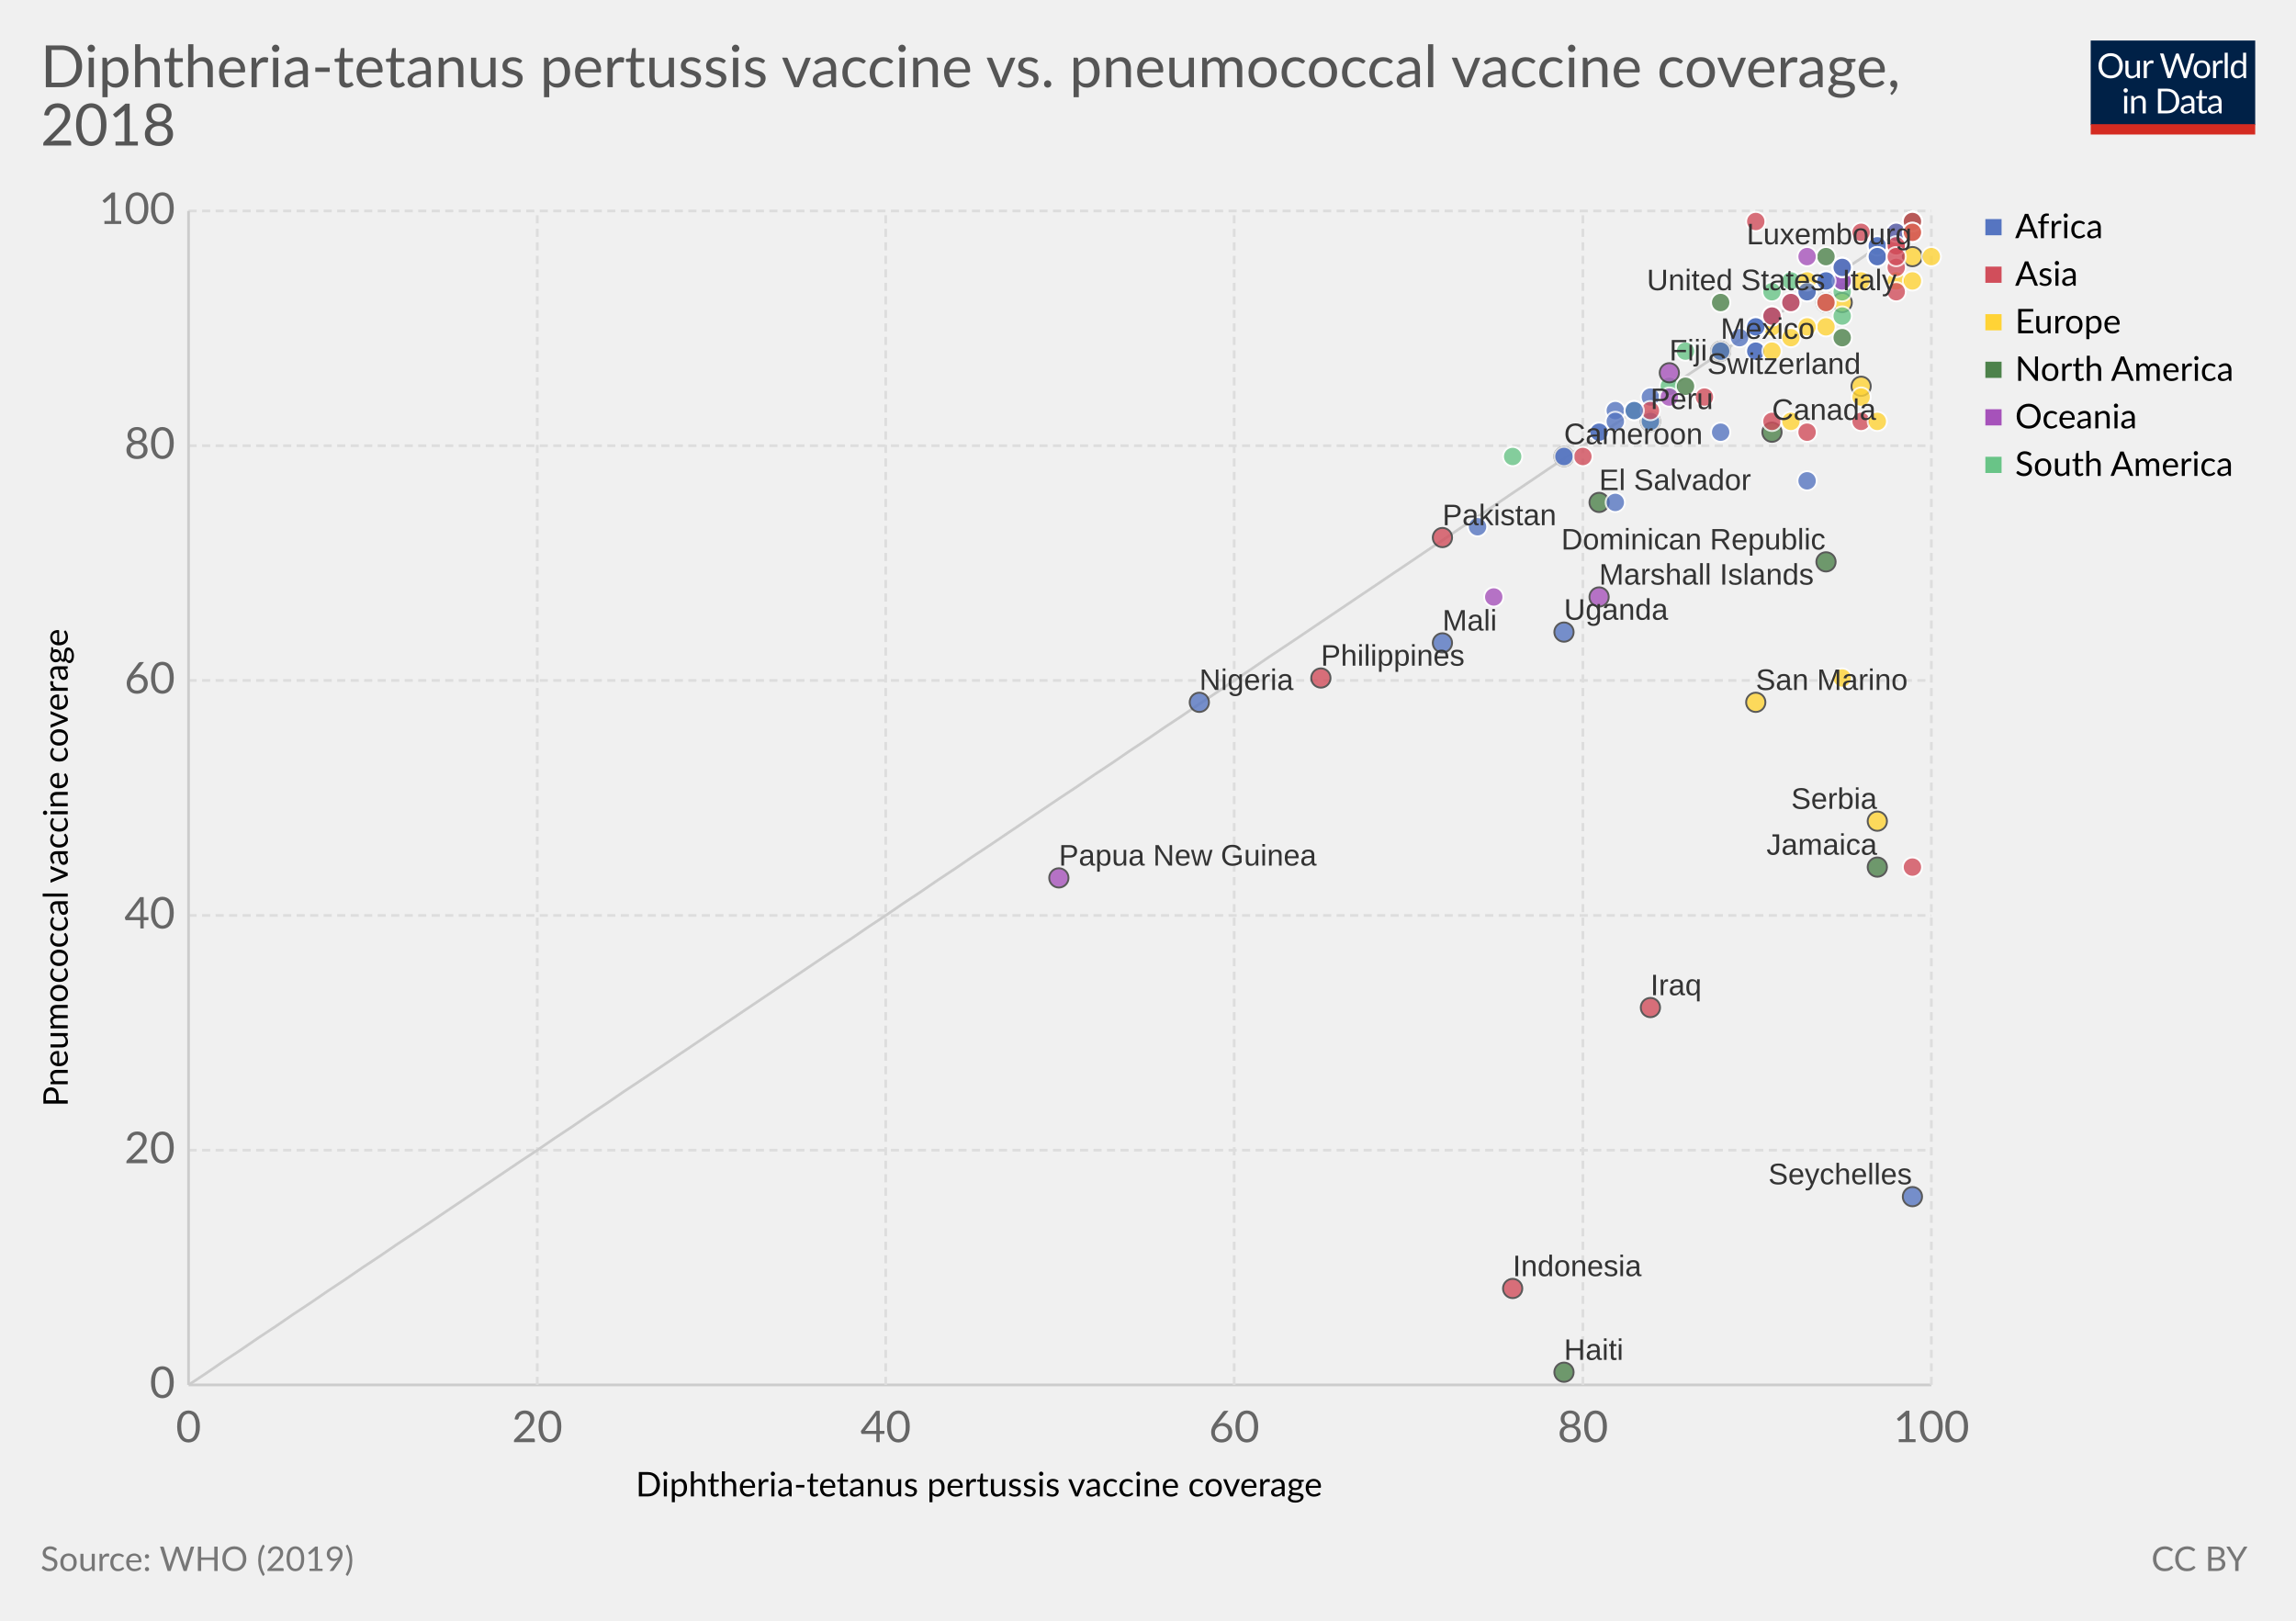
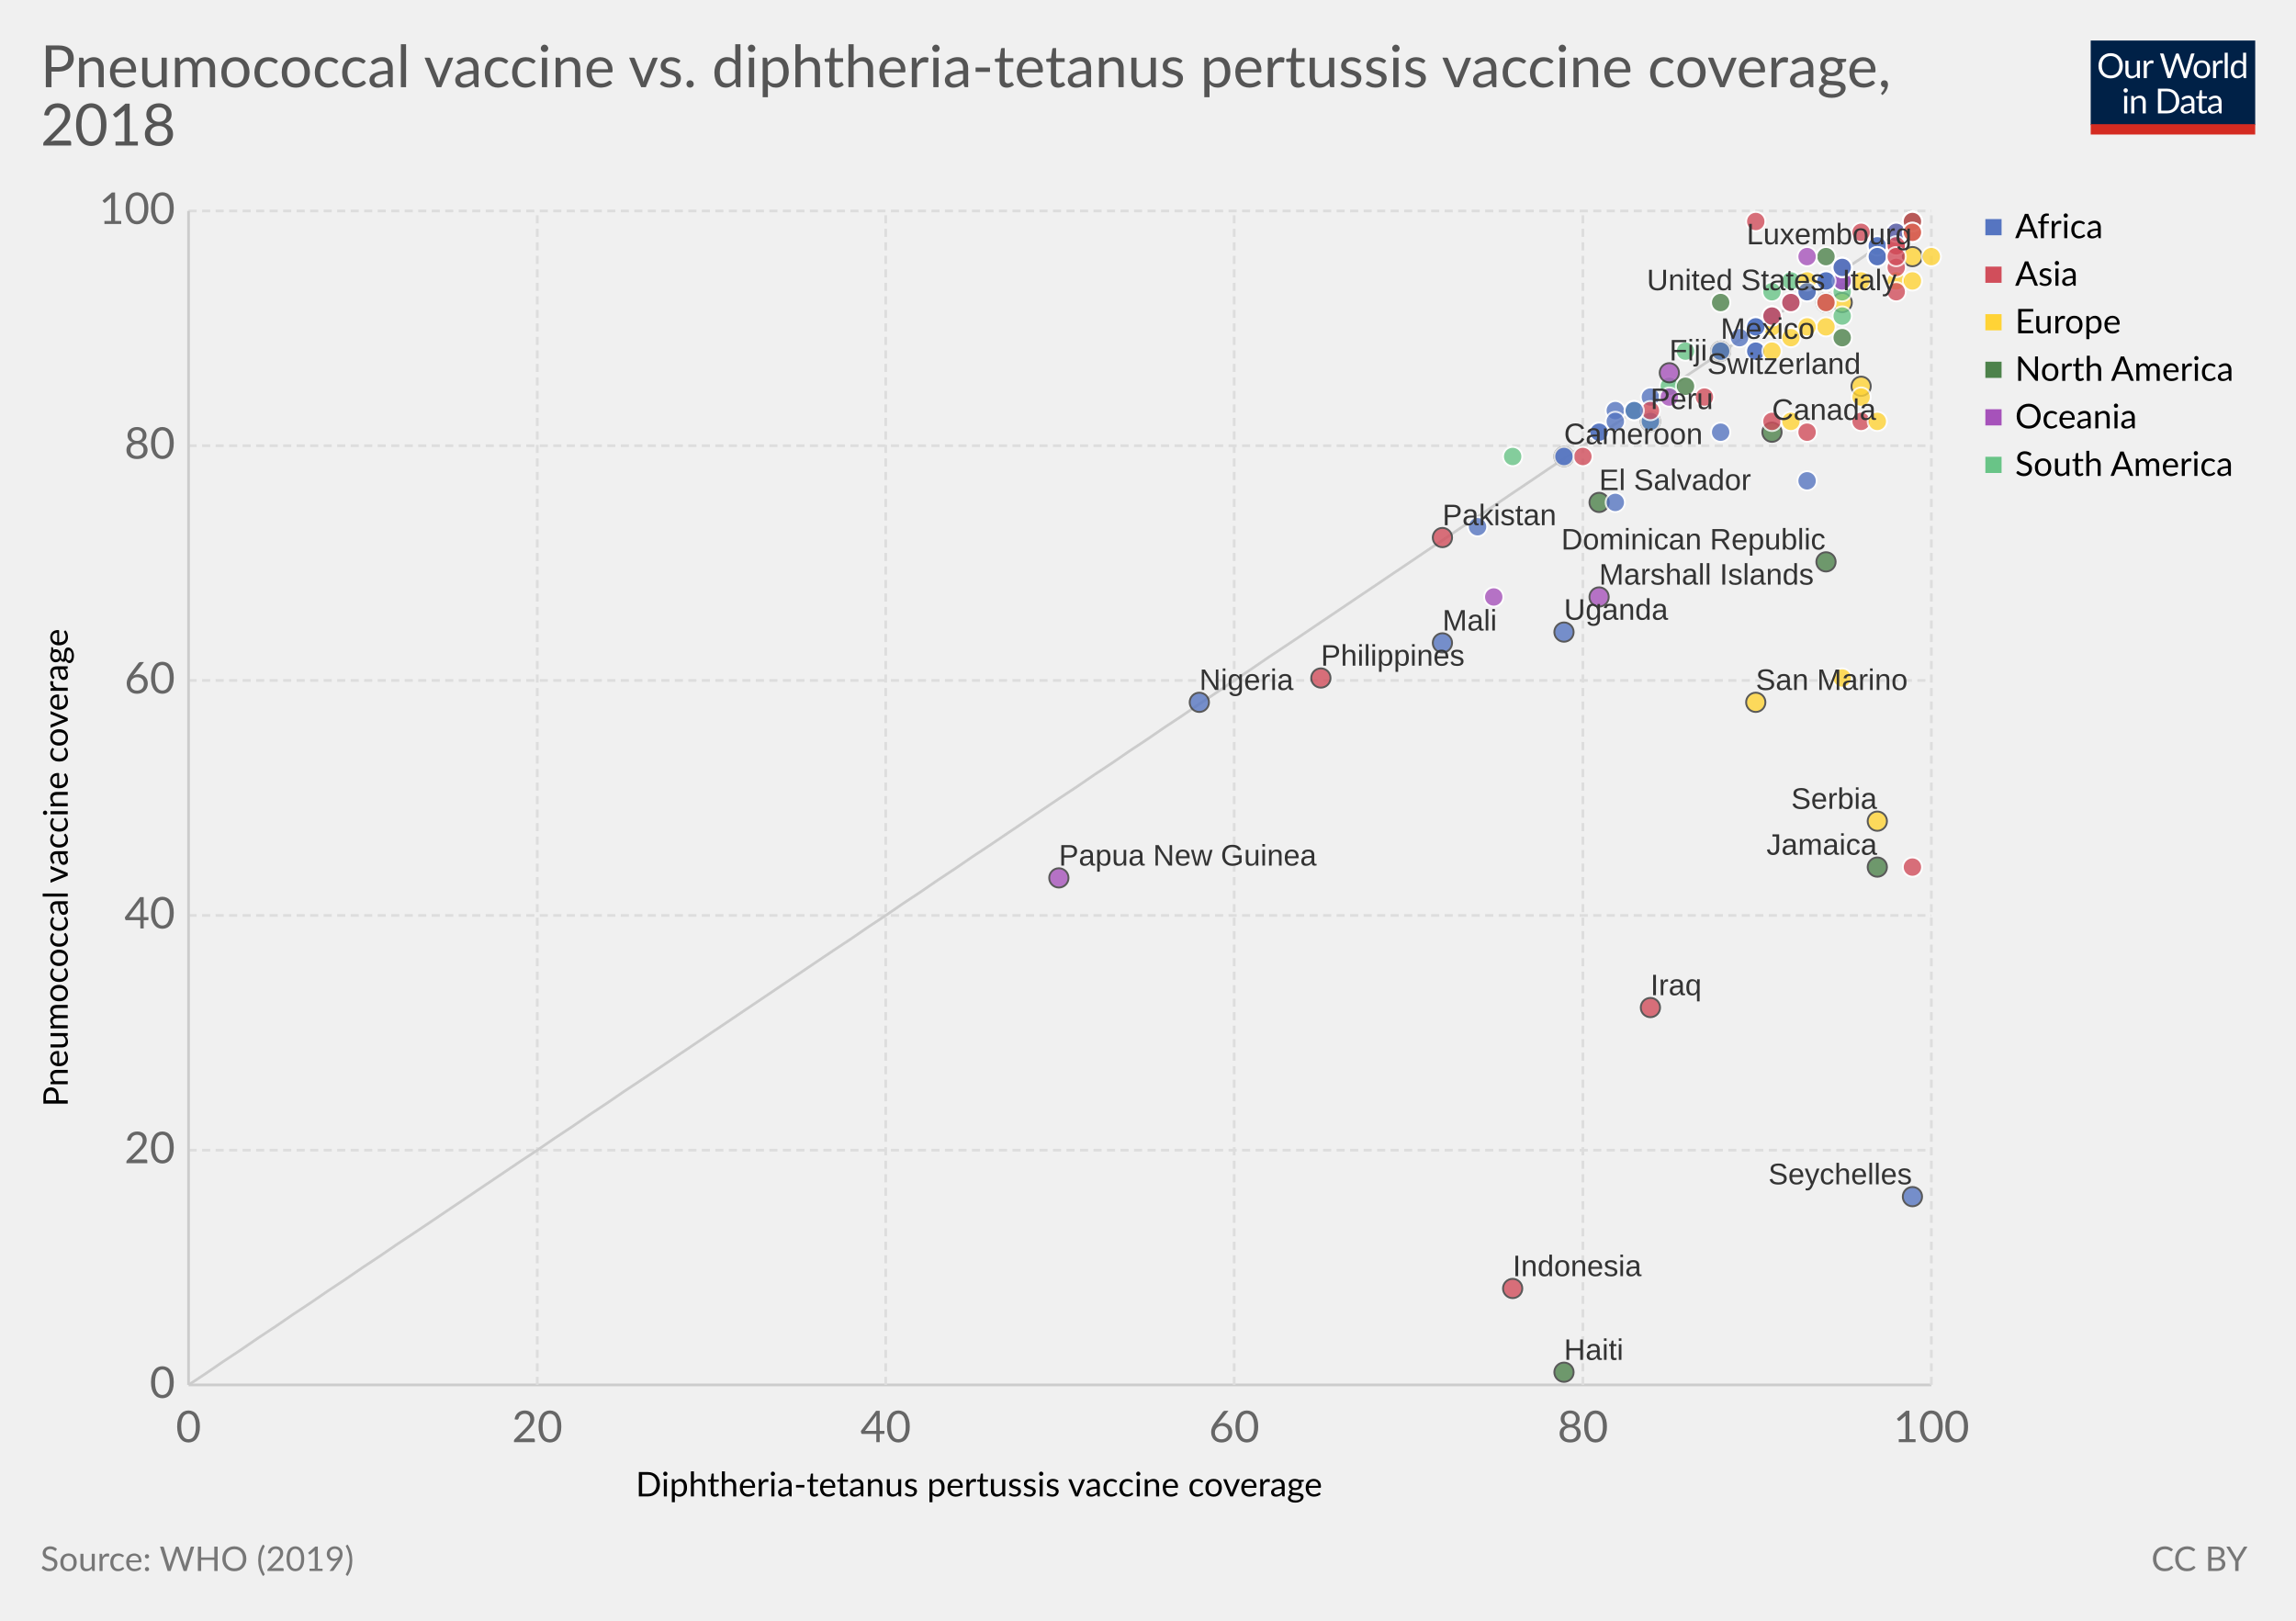
<svg xmlns="http://www.w3.org/2000/svg" version="1.1" style="font-family:Lato, 'Helvetica Neue', Helvetica, Arial, sans-serif;font-size:18px;background-color:white;text-rendering:optimizeLegibility;-webkit-font-smoothing:antialiased" width="850" height="600">
  <g class="HeaderView">
    <g transform="translate(774, 15) scale(0.29)">
      <svg width="210" height="120" viewBox="0 0 210 120" fill="none">
        <g clip-path="url(#clip0)">
          <path d="M0 0H210V107.89H0V0Z" fill="#002147" />
          <path d="M40.979 32.248C40.979 34.609 40.605 36.78 39.857 38.76C39.109 40.725 38.053 42.419 36.689 43.842C35.325 45.265 33.682 46.372 31.761 47.164C29.854 47.941 27.742 48.33 25.425 48.33C23.107 48.33 20.995 47.941 19.089 47.164C17.182 46.372 15.547 45.265 14.183 43.842C12.819 42.419 11.763 40.725 11.015 38.76C10.267 36.78 9.893 34.609 9.893 32.248C9.893 29.887 10.267 27.723 11.015 25.758C11.763 23.778 12.819 22.077 14.183 20.654C15.547 19.217 17.182 18.102 19.089 17.31C20.995 16.518 23.107 16.122 25.425 16.122C27.742 16.122 29.854 16.518 31.761 17.31C33.682 18.102 35.325 19.217 36.689 20.654C38.053 22.077 39.109 23.778 39.857 25.758C40.605 27.723 40.979 29.887 40.979 32.248ZM36.601 32.248C36.601 30.312 36.337 28.574 35.809 27.034C35.281 25.494 34.533 24.196 33.565 23.14C32.597 22.069 31.423 21.248 30.045 20.676C28.666 20.104 27.126 19.818 25.425 19.818C23.738 19.818 22.205 20.104 20.827 20.676C19.448 21.248 18.267 22.069 17.285 23.14C16.317 24.196 15.569 25.494 15.041 27.034C14.513 28.574 14.249 30.312 14.249 32.248C14.249 34.184 14.513 35.922 15.041 37.462C15.569 38.987 16.317 40.285 17.285 41.356C18.267 42.412 19.448 43.226 20.827 43.798C22.205 44.355 23.738 44.634 25.425 44.634C27.126 44.634 28.666 44.355 30.045 43.798C31.423 43.226 32.597 42.412 33.565 41.356C34.533 40.285 35.281 38.987 35.809 37.462C36.337 35.922 36.601 34.184 36.601 32.248ZM62.823 25.714V48H60.491C59.934 48 59.582 47.729 59.435 47.186L59.127 44.788C58.159 45.859 57.074 46.724 55.871 47.384C54.669 48.029 53.29 48.352 51.735 48.352C50.518 48.352 49.44 48.154 48.501 47.758C47.577 47.347 46.8 46.775 46.169 46.042C45.539 45.309 45.062 44.421 44.739 43.38C44.431 42.339 44.277 41.187 44.277 39.926V25.714H48.193V39.926C48.193 41.613 48.575 42.918 49.337 43.842C50.115 44.766 51.295 45.228 52.879 45.228C54.038 45.228 55.116 44.957 56.113 44.414C57.125 43.857 58.057 43.094 58.907 42.126V25.714H62.823ZM71.43 30.18C72.135 28.655 73 27.467 74.027 26.616C75.053 25.751 76.307 25.318 77.789 25.318C78.258 25.318 78.705 25.369 79.131 25.472C79.571 25.575 79.959 25.736 80.297 25.956L80.011 28.882C79.923 29.249 79.703 29.432 79.351 29.432C79.145 29.432 78.845 29.388 78.449 29.3C78.053 29.212 77.605 29.168 77.107 29.168C76.403 29.168 75.772 29.271 75.215 29.476C74.672 29.681 74.181 29.989 73.741 30.4C73.315 30.796 72.927 31.295 72.575 31.896C72.237 32.483 71.929 33.157 71.651 33.92V48H67.713V25.714H69.957C70.382 25.714 70.675 25.795 70.837 25.956C70.998 26.117 71.108 26.396 71.167 26.792L71.43 30.18ZM132.589 16.474L122.755 48H118.927L110.941 23.954C110.867 23.719 110.794 23.47 110.721 23.206C110.662 22.942 110.596 22.663 110.523 22.37C110.449 22.663 110.376 22.942 110.303 23.206C110.23 23.47 110.156 23.719 110.083 23.954L102.053 48H98.225L88.391 16.474H91.933C92.314 16.474 92.629 16.569 92.879 16.76C93.143 16.951 93.311 17.193 93.385 17.486L99.897 39.398C99.999 39.794 100.095 40.219 100.183 40.674C100.285 41.129 100.381 41.613 100.469 42.126C100.571 41.613 100.674 41.129 100.777 40.674C100.894 40.205 101.019 39.779 101.151 39.398L108.565 17.486C108.653 17.237 108.821 17.009 109.071 16.804C109.335 16.584 109.65 16.474 110.017 16.474H111.249C111.63 16.474 111.938 16.569 112.173 16.76C112.407 16.951 112.583 17.193 112.701 17.486L120.093 39.398C120.225 39.779 120.342 40.19 120.445 40.63C120.562 41.07 120.672 41.532 120.775 42.016C120.848 41.532 120.929 41.07 121.017 40.63C121.105 40.19 121.2 39.779 121.303 39.398L127.837 17.486C127.91 17.222 128.072 16.987 128.321 16.782C128.585 16.577 128.9 16.474 129.267 16.474H132.589ZM141.94 25.362C143.568 25.362 145.034 25.633 146.34 26.176C147.645 26.719 148.76 27.489 149.684 28.486C150.608 29.483 151.312 30.693 151.796 32.116C152.294 33.524 152.544 35.101 152.544 36.846C152.544 38.606 152.294 40.19 151.796 41.598C151.312 43.006 150.608 44.209 149.684 45.206C148.76 46.203 147.645 46.973 146.34 47.516C145.034 48.044 143.568 48.308 141.94 48.308C140.297 48.308 138.816 48.044 137.496 47.516C136.19 46.973 135.076 46.203 134.152 45.206C133.228 44.209 132.516 43.006 132.018 41.598C131.534 40.19 131.292 38.606 131.292 36.846C131.292 35.101 131.534 33.524 132.018 32.116C132.516 30.693 133.228 29.483 134.152 28.486C135.076 27.489 136.19 26.719 137.496 26.176C138.816 25.633 140.297 25.362 141.94 25.362ZM141.94 45.25C144.14 45.25 145.782 44.517 146.868 43.05C147.953 41.569 148.496 39.508 148.496 36.868C148.496 34.213 147.953 32.145 146.868 30.664C145.782 29.183 144.14 28.442 141.94 28.442C140.825 28.442 139.85 28.633 139.014 29.014C138.192 29.395 137.503 29.945 136.946 30.664C136.403 31.383 135.992 32.27 135.714 33.326C135.45 34.367 135.318 35.548 135.318 36.868C135.318 39.508 135.86 41.569 136.946 43.05C138.046 44.517 139.71 45.25 141.94 45.25ZM159.908 30.18C160.612 28.655 161.478 27.467 162.504 26.616C163.531 25.751 164.785 25.318 166.266 25.318C166.736 25.318 167.183 25.369 167.608 25.472C168.048 25.575 168.437 25.736 168.774 25.956L168.488 28.882C168.4 29.249 168.18 29.432 167.828 29.432C167.623 29.432 167.322 29.388 166.926 29.3C166.53 29.212 166.083 29.168 165.584 29.168C164.88 29.168 164.25 29.271 163.692 29.476C163.15 29.681 162.658 29.989 162.218 30.4C161.793 30.796 161.404 31.295 161.052 31.896C160.715 32.483 160.407 33.157 160.128 33.92V48H156.19V25.714H158.434C158.86 25.714 159.153 25.795 159.314 25.956C159.476 26.117 159.586 26.396 159.644 26.792L159.908 30.18ZM174.946 15.594V48H171.03V15.594H174.946ZM194.496 31.016C193.763 30.033 192.971 29.351 192.12 28.97C191.269 28.574 190.316 28.376 189.26 28.376C187.192 28.376 185.601 29.117 184.486 30.598C183.371 32.079 182.814 34.191 182.814 36.934C182.814 38.386 182.939 39.633 183.188 40.674C183.437 41.701 183.804 42.551 184.288 43.226C184.772 43.886 185.366 44.37 186.07 44.678C186.774 44.986 187.573 45.14 188.468 45.14C189.759 45.14 190.881 44.847 191.834 44.26C192.802 43.673 193.689 42.845 194.496 41.774V31.016ZM198.412 15.594V48H196.08C195.523 48 195.171 47.729 195.024 47.186L194.672 44.48C193.719 45.624 192.633 46.548 191.416 47.252C190.199 47.956 188.791 48.308 187.192 48.308C185.916 48.308 184.757 48.066 183.716 47.582C182.675 47.083 181.787 46.357 181.054 45.404C180.321 44.451 179.756 43.263 179.36 41.84C178.964 40.417 178.766 38.782 178.766 36.934C178.766 35.291 178.986 33.766 179.426 32.358C179.866 30.935 180.497 29.703 181.318 28.662C182.139 27.621 183.144 26.807 184.332 26.22C185.535 25.619 186.884 25.318 188.38 25.318C189.744 25.318 190.91 25.553 191.878 26.022C192.861 26.477 193.733 27.115 194.496 27.936V15.594H198.412ZM46.614 70.714V93H42.698V70.714H46.614ZM47.45 63.718C47.45 64.099 47.369 64.459 47.208 64.796C47.061 65.119 46.856 65.412 46.592 65.676C46.343 65.925 46.042 66.123 45.69 66.27C45.352 66.417 44.993 66.49 44.612 66.49C44.23 66.49 43.871 66.417 43.534 66.27C43.211 66.123 42.925 65.925 42.676 65.676C42.426 65.412 42.228 65.119 42.082 64.796C41.935 64.459 41.862 64.099 41.862 63.718C41.862 63.337 41.935 62.977 42.082 62.64C42.228 62.288 42.426 61.987 42.676 61.738C42.925 61.474 43.211 61.269 43.534 61.122C43.871 60.975 44.23 60.902 44.612 60.902C44.993 60.902 45.352 60.975 45.69 61.122C46.042 61.269 46.343 61.474 46.592 61.738C46.856 61.987 47.061 62.288 47.208 62.64C47.369 62.977 47.45 63.337 47.45 63.718ZM55.424 73.948C55.908 73.405 56.422 72.914 56.964 72.474C57.507 72.034 58.079 71.66 58.68 71.352C59.296 71.029 59.941 70.787 60.616 70.626C61.306 70.45 62.046 70.362 62.838 70.362C64.055 70.362 65.126 70.567 66.05 70.978C66.989 71.374 67.766 71.946 68.382 72.694C69.013 73.427 69.49 74.315 69.812 75.356C70.135 76.397 70.296 77.549 70.296 78.81V93H66.358V78.81C66.358 77.123 65.969 75.818 65.192 74.894C64.43 73.955 63.264 73.486 61.694 73.486C60.535 73.486 59.45 73.765 58.438 74.322C57.441 74.879 56.517 75.635 55.666 76.588V93H51.728V70.714H54.082C54.639 70.714 54.984 70.985 55.116 71.528L55.424 73.948ZM113.129 77.248C113.129 79.609 112.755 81.758 112.007 83.694C111.259 85.63 110.203 87.287 108.839 88.666C107.475 90.045 105.832 91.115 103.911 91.878C102.004 92.626 99.892 93 97.575 93H85.805V61.474H97.575C99.892 61.474 102.004 61.855 103.911 62.618C105.832 63.366 107.475 64.437 108.839 65.83C110.203 67.209 111.259 68.866 112.007 70.802C112.755 72.738 113.129 74.887 113.129 77.248ZM108.751 77.248C108.751 75.312 108.487 73.581 107.959 72.056C107.431 70.531 106.683 69.24 105.715 68.184C104.747 67.128 103.574 66.321 102.195 65.764C100.816 65.207 99.276 64.928 97.575 64.928H90.073V89.546H97.575C99.276 89.546 100.816 89.267 102.195 88.71C103.574 88.153 104.747 87.353 105.715 86.312C106.683 85.256 107.431 83.965 107.959 82.44C108.487 80.915 108.751 79.184 108.751 77.248ZM128.553 82.968C126.749 83.027 125.209 83.173 123.933 83.408C122.672 83.628 121.638 83.921 120.831 84.288C120.039 84.655 119.46 85.087 119.093 85.586C118.741 86.085 118.565 86.642 118.565 87.258C118.565 87.845 118.661 88.351 118.851 88.776C119.042 89.201 119.299 89.553 119.621 89.832C119.959 90.096 120.347 90.294 120.787 90.426C121.242 90.543 121.726 90.602 122.239 90.602C122.929 90.602 123.559 90.536 124.131 90.404C124.703 90.257 125.239 90.052 125.737 89.788C126.251 89.524 126.735 89.209 127.189 88.842C127.659 88.475 128.113 88.057 128.553 87.588V82.968ZM115.903 73.86C117.135 72.672 118.463 71.785 119.885 71.198C121.308 70.611 122.885 70.318 124.615 70.318C125.862 70.318 126.969 70.523 127.937 70.934C128.905 71.345 129.719 71.917 130.379 72.65C131.039 73.383 131.538 74.271 131.875 75.312C132.213 76.353 132.381 77.497 132.381 78.744V93H130.643C130.262 93 129.969 92.941 129.763 92.824C129.558 92.692 129.397 92.443 129.279 92.076L128.839 89.964C128.253 90.507 127.681 90.991 127.123 91.416C126.566 91.827 125.979 92.179 125.363 92.472C124.747 92.751 124.087 92.963 123.383 93.11C122.694 93.271 121.924 93.352 121.073 93.352C120.208 93.352 119.394 93.235 118.631 93C117.869 92.751 117.201 92.384 116.629 91.9C116.072 91.416 115.625 90.807 115.287 90.074C114.965 89.326 114.803 88.446 114.803 87.434C114.803 86.554 115.045 85.711 115.529 84.904C116.013 84.083 116.798 83.357 117.883 82.726C118.969 82.095 120.384 81.582 122.129 81.186C123.875 80.775 126.016 80.541 128.553 80.482V78.744C128.553 77.013 128.179 75.708 127.431 74.828C126.683 73.933 125.591 73.486 124.153 73.486C123.185 73.486 122.371 73.611 121.711 73.86C121.066 74.095 120.501 74.366 120.017 74.674C119.548 74.967 119.137 75.239 118.785 75.488C118.448 75.723 118.111 75.84 117.773 75.84C117.509 75.84 117.282 75.774 117.091 75.642C116.901 75.495 116.739 75.319 116.607 75.114L115.903 73.86ZM143.568 93.352C141.808 93.352 140.451 92.861 139.498 91.878C138.559 90.895 138.09 89.48 138.09 87.632V73.992H135.406C135.171 73.992 134.973 73.926 134.812 73.794C134.65 73.647 134.57 73.427 134.57 73.134V71.572L138.222 71.11L139.124 64.224C139.168 64.004 139.263 63.828 139.41 63.696C139.571 63.549 139.776 63.476 140.026 63.476H142.006V71.154H148.452V73.992H142.006V87.368C142.006 88.307 142.233 89.003 142.688 89.458C143.142 89.913 143.729 90.14 144.448 90.14C144.858 90.14 145.21 90.089 145.504 89.986C145.812 89.869 146.076 89.744 146.296 89.612C146.516 89.48 146.699 89.363 146.846 89.26C147.007 89.143 147.146 89.084 147.264 89.084C147.469 89.084 147.652 89.209 147.814 89.458L148.958 91.328C148.283 91.959 147.469 92.457 146.516 92.824C145.562 93.176 144.58 93.352 143.568 93.352ZM163.253 82.968C161.449 83.027 159.909 83.173 158.633 83.408C157.372 83.628 156.338 83.921 155.531 84.288C154.739 84.655 154.16 85.087 153.793 85.586C153.441 86.085 153.265 86.642 153.265 87.258C153.265 87.845 153.36 88.351 153.551 88.776C153.742 89.201 153.998 89.553 154.321 89.832C154.658 90.096 155.047 90.294 155.487 90.426C155.942 90.543 156.426 90.602 156.939 90.602C157.628 90.602 158.259 90.536 158.831 90.404C159.403 90.257 159.938 90.052 160.437 89.788C160.95 89.524 161.434 89.209 161.889 88.842C162.358 88.475 162.813 88.057 163.253 87.588V82.968ZM150.603 73.86C151.835 72.672 153.162 71.785 154.585 71.198C156.008 70.611 157.584 70.318 159.315 70.318C160.562 70.318 161.669 70.523 162.637 70.934C163.605 71.345 164.419 71.917 165.079 72.65C165.739 73.383 166.238 74.271 166.575 75.312C166.912 76.353 167.081 77.497 167.081 78.744V93H165.343C164.962 93 164.668 92.941 164.463 92.824C164.258 92.692 164.096 92.443 163.979 92.076L163.539 89.964C162.952 90.507 162.38 90.991 161.823 91.416C161.266 91.827 160.679 92.179 160.063 92.472C159.447 92.751 158.787 92.963 158.083 93.11C157.394 93.271 156.624 93.352 155.773 93.352C154.908 93.352 154.094 93.235 153.331 93C152.568 92.751 151.901 92.384 151.329 91.9C150.772 91.416 150.324 90.807 149.987 90.074C149.664 89.326 149.503 88.446 149.503 87.434C149.503 86.554 149.745 85.711 150.229 84.904C150.713 84.083 151.498 83.357 152.583 82.726C153.668 82.095 155.084 81.582 156.829 81.186C158.574 80.775 160.716 80.541 163.253 80.482V78.744C163.253 77.013 162.879 75.708 162.131 74.828C161.383 73.933 160.29 73.486 158.853 73.486C157.885 73.486 157.071 73.611 156.411 73.86C155.766 74.095 155.201 74.366 154.717 74.674C154.248 74.967 153.837 75.239 153.485 75.488C153.148 75.723 152.81 75.84 152.473 75.84C152.209 75.84 151.982 75.774 151.791 75.642C151.6 75.495 151.439 75.319 151.307 75.114L150.603 73.86Z" fill="white" />
          <rect y="106.789" width="210" height="13.211" fill="#D42B21" />
        </g>
        <defs>
          <clipPath id="clip0">
            <rect width="210" height="120" fill="white" />
          </clipPath>
        </defs>
      </svg>
    </g>
    <a href="https://ourworldindata.org/grapher/diphtheria-tetanus-pertussis-vaccine-vs-pneumococcal-vaccine-coverage" target="_blank">
      <text font-size="21.60" x="15.0" y="32.3" fill="#555">
-         <tspan x="15" y="32.28">Diphtheria-tetanus pertussis vaccine vs. pneumococcal vaccine coverage,</tspan>
+         <tspan x="15" y="32.28">Pneumococcal vaccine vs. diphtheria-tetanus pertussis vaccine coverage,</tspan>
        <tspan x="15" y="53.88">2018</tspan>
      </text>
    </a>
  </g>
  <g>
    <g class="AxisBoxView">
      <g class="HorizontalAxis">
        <text font-size="12.60" x="235.3" y="554.0">
          <tspan x="235.346" y="553.98">Diphtheria-tetanus pertussis vaccine coverage</tspan>
        </text>
        <text x="69.8" y="533.9" fill="#666" text-anchor="middle" font-size="16.2">0</text>
        <text x="198.9" y="533.9" fill="#666" text-anchor="middle" font-size="16.2">20</text>
        <text x="327.9" y="533.9" fill="#666" text-anchor="middle" font-size="16.2">40</text>
        <text x="456.9" y="533.9" fill="#666" text-anchor="middle" font-size="16.2">60</text>
        <text x="586" y="533.9" fill="#666" text-anchor="middle" font-size="16.2">80</text>
        <text x="715" y="533.9" fill="#666" text-anchor="middle" font-size="16.2">100</text>
      </g>
      <g class="VerticalAxis">
        <text font-size="12.60" x="-409.7" y="25.1" transform="rotate(-90)">
          <tspan x="-409.721" y="25.08">Pneumococcal vaccine coverage</tspan>
        </text>
        <text x="64.82" y="512.7" fill="#666" dominant-baseline="middle" text-anchor="end" font-size="16.2">0</text>
        <text x="64.82" y="425.8" fill="#666" dominant-baseline="middle" text-anchor="end" font-size="16.2">20</text>
        <text x="64.82" y="338.9" fill="#666" dominant-baseline="middle" text-anchor="end" font-size="16.2">40</text>
        <text x="64.82" y="251.9" fill="#666" dominant-baseline="middle" text-anchor="end" font-size="16.2">60</text>
        <text x="64.82" y="165" fill="#666" dominant-baseline="middle" text-anchor="end" font-size="16.2">80</text>
        <text x="64.82" y="78.1" fill="#666" dominant-baseline="middle" text-anchor="end" font-size="16.2">100</text>
      </g>
      <g class="AxisGridLines">
        <line x1="69.82" y1="512.7" x2="715.00" y2="512.7" stroke="#ccc" />
        <line x1="69.82" y1="425.8" x2="715.00" y2="425.8" stroke="#ddd" stroke-dasharray="3,2" />
        <line x1="69.82" y1="338.9" x2="715.00" y2="338.9" stroke="#ddd" stroke-dasharray="3,2" />
        <line x1="69.82" y1="251.9" x2="715.00" y2="251.9" stroke="#ddd" stroke-dasharray="3,2" />
        <line x1="69.82" y1="165" x2="715.00" y2="165" stroke="#ddd" stroke-dasharray="3,2" />
        <line x1="69.82" y1="78.1" x2="715.00" y2="78.1" stroke="#ddd" stroke-dasharray="3,2" />
      </g>
      <g class="AxisGridLines">
        <line x1="69.8" y1="512.70" x2="69.8" y2="78.10" stroke="#ccc" />
        <line x1="198.9" y1="512.70" x2="198.9" y2="78.10" stroke="#ddd" stroke-dasharray="3,2" />
        <line x1="327.9" y1="512.70" x2="327.9" y2="78.10" stroke="#ddd" stroke-dasharray="3,2" />
        <line x1="456.9" y1="512.70" x2="456.9" y2="78.10" stroke="#ddd" stroke-dasharray="3,2" />
        <line x1="586" y1="512.70" x2="586" y2="78.10" stroke="#ddd" stroke-dasharray="3,2" />
        <line x1="715" y1="512.70" x2="715" y2="78.10" stroke="#ddd" stroke-dasharray="3,2" />
      </g>
    </g>
    <g class="ComparisonLine">
      <defs>
        <clipPath id="axisBounds-5">
          <rect x="69.816" y="78.1" width="645.184" height="434.6" />
        </clipPath>
      </defs>
      <path d="M69.8,512.7L76.3,508.4L82.7,504L89.2,499.7L95.6,495.3L102.1,491L108.5,486.6L115,482.3L121.4,477.9L127.9,473.6L134.3,469.2L140.8,464.9L147.2,460.5L153.7,456.2L160.1,451.9L166.6,447.5L173,443.2L179.5,438.8L185.9,434.5L192.4,430.1L198.9,425.8L205.3,421.4L211.8,417.1L218.2,412.7L224.7,408.4L231.1,404L237.6,399.7L244,395.4L250.5,391L256.9,386.7L263.4,382.3L269.8,378L276.3,373.6L282.7,369.3L289.2,364.9L295.6,360.6L302.1,356.2L308.5,351.9L315,347.6L321.4,343.2L327.9,338.9L334.3,334.5L340.8,330.2L347.2,325.8L353.7,321.5L360.1,317.1L366.6,312.8L373.1,308.4L379.5,304.1L386,299.7L392.4,295.4L398.9,291.1L405.3,286.7L411.8,282.4L418.2,278L424.7,273.7L431.1,269.3L437.6,265L444,260.6L450.5,256.3L456.9,251.9L463.4,247.6L469.8,243.2L476.3,238.9L482.7,234.6L489.2,230.2L495.6,225.9L502.1,221.5L508.5,217.2L515,212.8L521.4,208.5L527.9,204.1L534.3,199.8L540.8,195.4L547.3,191.1L553.7,186.8L560.2,182.4L566.6,178.1L573.1,173.7L579.5,169.4L586,165L592.4,160.7L598.9,156.3L605.3,152L611.8,147.6L618.2,143.3L624.7,138.9L631.1,134.6L637.6,130.3L644,125.9L650.5,121.6L656.9,117.2L663.4,112.9L669.8,108.5L676.3,104.2L682.7,99.8L689.2,95.5L695.6,91.1L702.1,86.8L708.5,82.4" clip-path="url(#axisBounds-5)" fill="none" stroke="#ccc" />
    </g>
    <g class="PointsWithLabels clickable" clip-path="url(#scatterBounds-6)" font-family="Arial, sans-serif">
      <rect x="69.816" y="78.1" width="645.184" height="434.6" fill="rgba(255,255,255,0)" />
      <defs>
        <clipPath id="scatterBounds-6">
          <rect x="59.816" y="68.1" width="665.184" height="454.6" />
        </clipPath>
      </defs>
      <g class="key-Canada_0">
        <circle cx="656.00" cy="160.00" r="3.57" fill="#4d824b" opacity="0.8" stroke="#333" stroke-width="0.7" />
      </g>
      <g class="key-San-Marino_0">
        <circle cx="650.00" cy="260.00" r="3.57" fill="#ffd336" opacity="0.8" stroke="#333" stroke-width="0.7" />
      </g>
      <g class="key-United-States_0">
        <circle cx="676.00" cy="112.00" r="3.57" fill="#4d824b" opacity="0.8" stroke="#333" stroke-width="0.7" />
      </g>
      <g class="key-Luxembourg_0">
        <circle cx="708.00" cy="95.00" r="3.57" fill="#ffd336" opacity="0.8" stroke="#333" stroke-width="0.7" />
      </g>
      <g class="key-Switzerland_0">
        <circle cx="689.00" cy="143.00" r="3.57" fill="#ffd336" opacity="0.8" stroke="#333" stroke-width="0.7" />
      </g>
      <g class="key-Australia_0">
        <circle cx="682.00" cy="99.00" r="3.57" fill="#a652ba" opacity="0.8" stroke="#fff" stroke-width="0.7" />
      </g>
      <g class="key-Italy_0">
        <circle cx="682.00" cy="112.00" r="3.57" fill="#ffd336" opacity="0.8" stroke="#333" stroke-width="0.7" />
      </g>
      <g class="key-Bahrain_0">
        <circle cx="708.00" cy="86.00" r="3.57" fill="#d14e5b" opacity="0.8" stroke="#fff" stroke-width="0.7" />
      </g>
      <g class="key-Mexico_0">
        <circle cx="637.00" cy="130.00" r="3.57" fill="#4d824b" opacity="0.8" stroke="#333" stroke-width="0.7" />
      </g>
      <g class="key-Norway_0">
        <circle cx="689.00" cy="104.00" r="3.57" fill="#ffd336" opacity="0.8" stroke="#fff" stroke-width="0.7" />
      </g>
      <g class="key-Bahamas_0">
        <circle cx="650.00" cy="121.00" r="3.57" fill="#4d824b" opacity="0.8" stroke="#fff" stroke-width="0.7" />
      </g>
      <g class="key-Belgium_0">
        <circle cx="702.00" cy="104.00" r="3.57" fill="#ffd336" opacity="0.8" stroke="#fff" stroke-width="0.7" />
      </g>
      <g class="key-Costa-Rica_0">
        <circle cx="676.00" cy="95.00" r="3.57" fill="#4d824b" opacity="0.8" stroke="#fff" stroke-width="0.7" />
      </g>
      <g class="key-Denmark_0">
        <circle cx="695.00" cy="95.00" r="3.57" fill="#ffd336" opacity="0.8" stroke="#fff" stroke-width="0.7" />
      </g>
      <g class="key-Ecuador_0">
        <circle cx="618.00" cy="143.00" r="3.57" fill="#69c487" opacity="0.8" stroke="#fff" stroke-width="0.7" />
      </g>
      <g class="key-Marshall-Islands_0">
        <circle cx="592.00" cy="221.00" r="3.57" fill="#a652ba" opacity="0.8" stroke="#333" stroke-width="0.7" />
      </g>
      <g class="key-Netherlands_0">
        <circle cx="669.00" cy="108.00" r="3.57" fill="#ffd336" opacity="0.8" stroke="#fff" stroke-width="0.7" />
      </g>
      <g class="key-New-Zealand_0">
        <circle cx="669.00" cy="95.00" r="3.57" fill="#a652ba" opacity="0.8" stroke="#fff" stroke-width="0.7" />
      </g>
      <g class="key-Niue_0">
        <circle cx="708.00" cy="82.00" r="3.57" fill="#a652ba" opacity="0.8" stroke="#fff" stroke-width="0.7" />
      </g>
      <g class="key-Oman_0">
        <circle cx="708.00" cy="82.00" r="3.57" fill="#d14e5b" opacity="0.8" stroke="#fff" stroke-width="0.7" />
      </g>
      <g class="key-Panama_0">
        <circle cx="637.00" cy="112.00" r="3.57" fill="#4d824b" opacity="0.8" stroke="#fff" stroke-width="0.7" />
      </g>
      <g class="key-Peru_0">
        <circle cx="611.00" cy="156.00" r="3.57" fill="#69c487" opacity="0.8" stroke="#333" stroke-width="0.7" />
      </g>
      <g class="key-Qatar_0">
        <circle cx="702.00" cy="86.00" r="3.57" fill="#d14e5b" opacity="0.8" stroke="#fff" stroke-width="0.7" />
      </g>
      <g class="key-Saudi-Arabia_0">
        <circle cx="689.00" cy="86.00" r="3.57" fill="#d14e5b" opacity="0.8" stroke="#fff" stroke-width="0.7" />
      </g>
      <g class="key-Singapore_0">
        <circle cx="689.00" cy="156.00" r="3.57" fill="#d14e5b" opacity="0.8" stroke="#fff" stroke-width="0.7" />
      </g>
      <g class="key-Slovakia_0">
        <circle cx="695.00" cy="95.00" r="3.57" fill="#ffd336" opacity="0.8" stroke="#fff" stroke-width="0.7" />
      </g>
      <g class="key-South-Africa_0">
        <circle cx="598.00" cy="152.00" r="3.57" fill="#5675c1" opacity="0.8" stroke="#fff" stroke-width="0.7" />
      </g>
      <g class="key-Turkey_0">
        <circle cx="702.00" cy="91.00" r="3.57" fill="#d14e5b" opacity="0.8" stroke="#fff" stroke-width="0.7" />
      </g>
      <g class="key-United-Kingdom_0">
        <circle cx="676.00" cy="112.00" r="3.57" fill="#ffd336" opacity="0.8" stroke="#fff" stroke-width="0.7" />
      </g>
      <g class="key-Bulgaria_0">
        <circle cx="663.00" cy="125.00" r="3.57" fill="#ffd336" opacity="0.8" stroke="#fff" stroke-width="0.7" />
      </g>
      <g class="key-Colombia_0">
        <circle cx="663.00" cy="104.00" r="3.57" fill="#69c487" opacity="0.8" stroke="#fff" stroke-width="0.7" />
      </g>
      <g class="key-Dominican-Republic_0">
        <circle cx="676.00" cy="208.00" r="3.57" fill="#4d824b" opacity="0.8" stroke="#333" stroke-width="0.7" />
      </g>
      <g class="key-El-Salvador_0">
        <circle cx="592.00" cy="186.00" r="3.57" fill="#4d824b" opacity="0.8" stroke="#333" stroke-width="0.7" />
      </g>
      <g class="key-Gambia_0">
        <circle cx="669.00" cy="108.00" r="3.57" fill="#5675c1" opacity="0.8" stroke="#fff" stroke-width="0.7" />
      </g>
      <g class="key-Ireland_0">
        <circle cx="676.00" cy="121.00" r="3.57" fill="#ffd336" opacity="0.8" stroke="#fff" stroke-width="0.7" />
      </g>
      <g class="key-Micronesia-__0028country__0029_0">
        <circle cx="553.00" cy="221.00" r="3.57" fill="#a652ba" opacity="0.8" stroke="#fff" stroke-width="0.7" />
      </g>
      <g class="key-Morocco_0">
        <circle cx="708.00" cy="82.00" r="3.57" fill="#5675c1" opacity="0.8" stroke="#fff" stroke-width="0.7" />
      </g>
      <g class="key-Rwanda_0">
        <circle cx="695.00" cy="91.00" r="3.57" fill="#5675c1" opacity="0.8" stroke="#fff" stroke-width="0.7" />
      </g>
      <g class="key-United-Arab-Emirates_0">
        <circle cx="708.00" cy="82.00" r="3.57" fill="#d14e5b" opacity="0.8" stroke="#fff" stroke-width="0.7" />
      </g>
      <g class="key-Uruguay_0">
        <circle cx="656.00" cy="108.00" r="3.57" fill="#69c487" opacity="0.8" stroke="#fff" stroke-width="0.7" />
      </g>
      <g class="key-Albania_0">
        <circle cx="708.00" cy="82.00" r="3.57" fill="#ffd336" opacity="0.8" stroke="#fff" stroke-width="0.7" />
      </g>
      <g class="key-Benin_0">
        <circle cx="598.00" cy="186.00" r="3.57" fill="#5675c1" opacity="0.8" stroke="#fff" stroke-width="0.7" />
      </g>
      <g class="key-Burundi_0">
        <circle cx="650.00" cy="121.00" r="3.57" fill="#5675c1" opacity="0.8" stroke="#fff" stroke-width="0.7" />
      </g>
      <g class="key-Cameroon_0">
        <circle cx="579.00" cy="169.00" r="3.57" fill="#5675c1" opacity="0.8" stroke="#333" stroke-width="0.7" />
      </g>
      <g class="key-Central-African-Republic_0">
        <circle cx="547.00" cy="195.00" r="3.57" fill="#5675c1" opacity="0.8" stroke="#fff" stroke-width="0.7" />
      </g>
      <g class="key-Chile_0">
        <circle cx="682.00" cy="108.00" r="3.57" fill="#69c487" opacity="0.8" stroke="#fff" stroke-width="0.7" />
      </g>
      <g class="key-Democratic-Republic-of-Congo_0">
        <circle cx="676.00" cy="104.00" r="3.57" fill="#5675c1" opacity="0.8" stroke="#fff" stroke-width="0.7" />
      </g>
      <g class="key-Guyana_0">
        <circle cx="682.00" cy="117.00" r="3.57" fill="#69c487" opacity="0.8" stroke="#fff" stroke-width="0.7" />
      </g>
      <g class="key-Honduras_0">
        <circle cx="656.00" cy="117.00" r="3.57" fill="#4d824b" opacity="0.8" stroke="#fff" stroke-width="0.7" />
      </g>
      <g class="key-Hungary_0">
        <circle cx="708.00" cy="82.00" r="3.57" fill="#ffd336" opacity="0.8" stroke="#fff" stroke-width="0.7" />
      </g>
      <g class="key-Jamaica_0">
        <circle cx="695.00" cy="321.00" r="3.57" fill="#4d824b" opacity="0.8" stroke="#333" stroke-width="0.7" />
      </g>
      <g class="key-Kenya_0">
        <circle cx="592.00" cy="160.00" r="3.57" fill="#5675c1" opacity="0.8" stroke="#fff" stroke-width="0.7" />
      </g>
      <g class="key-Latvia_0">
        <circle cx="689.00" cy="147.00" r="3.57" fill="#ffd336" opacity="0.8" stroke="#fff" stroke-width="0.7" />
      </g>
      <g class="key-Mali_0">
        <circle cx="534.00" cy="238.00" r="3.57" fill="#5675c1" opacity="0.8" stroke="#333" stroke-width="0.7" />
      </g>
      <g class="key-Nicaragua_0">
        <circle cx="708.00" cy="82.00" r="3.57" fill="#4d824b" opacity="0.8" stroke="#fff" stroke-width="0.7" />
      </g>
      <g class="key-Sierra-Leone_0">
        <circle cx="676.00" cy="104.00" r="3.57" fill="#5675c1" opacity="0.8" stroke="#fff" stroke-width="0.7" />
      </g>
      <g class="key-Yemen_0">
        <circle cx="586.00" cy="169.00" r="3.57" fill="#d14e5b" opacity="0.8" stroke="#fff" stroke-width="0.7" />
      </g>
      <g class="key-Argentina_0">
        <circle cx="624.00" cy="130.00" r="3.57" fill="#69c487" opacity="0.8" stroke="#fff" stroke-width="0.7" />
      </g>
      <g class="key-Botswana_0">
        <circle cx="669.00" cy="178.00" r="3.57" fill="#5675c1" opacity="0.8" stroke="#fff" stroke-width="0.7" />
      </g>
      <g class="key-Congo_0">
        <circle cx="605.00" cy="152.00" r="3.57" fill="#5675c1" opacity="0.8" stroke="#fff" stroke-width="0.7" />
      </g>
      <g class="key-Ghana_0">
        <circle cx="695.00" cy="95.00" r="3.57" fill="#5675c1" opacity="0.8" stroke="#fff" stroke-width="0.7" />
      </g>
      <g class="key-Greece_0">
        <circle cx="715.00" cy="95.00" r="3.57" fill="#ffd336" opacity="0.8" stroke="#fff" stroke-width="0.7" />
      </g>
      <g class="key-Iceland_0">
        <circle cx="656.00" cy="121.00" r="3.57" fill="#ffd336" opacity="0.8" stroke="#fff" stroke-width="0.7" />
      </g>
      <g class="key-Kazakhstan_0">
        <circle cx="702.00" cy="99.00" r="3.57" fill="#d14e5b" opacity="0.8" stroke="#fff" stroke-width="0.7" />
      </g>
      <g class="key-Malawi_0">
        <circle cx="663.00" cy="112.00" r="3.57" fill="#5675c1" opacity="0.8" stroke="#fff" stroke-width="0.7" />
      </g>
      <g class="key-Paraguay_0">
        <circle cx="560.00" cy="169.00" r="3.57" fill="#69c487" opacity="0.8" stroke="#fff" stroke-width="0.7" />
      </g>
      <g class="key-Trinidad-and-Tobago_0">
        <circle cx="708.00" cy="82.00" r="3.57" fill="#4d824b" opacity="0.8" stroke="#fff" stroke-width="0.7" />
      </g>
      <g class="key-Zimbabwe_0">
        <circle cx="644.00" cy="125.00" r="3.57" fill="#5675c1" opacity="0.8" stroke="#fff" stroke-width="0.7" />
      </g>
      <g class="key-Angola_0">
        <circle cx="611.00" cy="156.00" r="3.57" fill="#5675c1" opacity="0.8" stroke="#fff" stroke-width="0.7" />
      </g>
      <g class="key-Djibouti_0">
        <circle cx="611.00" cy="147.00" r="3.57" fill="#5675c1" opacity="0.8" stroke="#fff" stroke-width="0.7" />
      </g>
      <g class="key-Ethiopia_0">
        <circle cx="682.00" cy="104.00" r="3.57" fill="#5675c1" opacity="0.8" stroke="#fff" stroke-width="0.7" />
      </g>
      <g class="key-Fiji_0">
        <circle cx="618.00" cy="138.00" r="3.57" fill="#a652ba" opacity="0.8" stroke="#333" stroke-width="0.7" />
      </g>
      <g class="key-Guatemala_0">
        <circle cx="624.00" cy="143.00" r="3.57" fill="#4d824b" opacity="0.8" stroke="#fff" stroke-width="0.7" />
      </g>
      <g class="key-Kiribati_0">
        <circle cx="682.00" cy="104.00" r="3.57" fill="#a652ba" opacity="0.8" stroke="#fff" stroke-width="0.7" />
      </g>
      <g class="key-Madagascar_0">
        <circle cx="656.00" cy="117.00" r="3.57" fill="#5675c1" opacity="0.8" stroke="#fff" stroke-width="0.7" />
      </g>
      <g class="key-Mauritania_0">
        <circle cx="650.00" cy="130.00" r="3.57" fill="#5675c1" opacity="0.8" stroke="#fff" stroke-width="0.7" />
      </g>
      <g class="key-Mozambique_0">
        <circle cx="650.00" cy="121.00" r="3.57" fill="#5675c1" opacity="0.8" stroke="#fff" stroke-width="0.7" />
      </g>
      <g class="key-Pakistan_0">
        <circle cx="534.00" cy="199.00" r="3.57" fill="#d14e5b" opacity="0.8" stroke="#333" stroke-width="0.7" />
      </g>
      <g class="key-Moldova_0">
        <circle cx="669.00" cy="104.00" r="3.57" fill="#ffd336" opacity="0.8" stroke="#fff" stroke-width="0.7" />
      </g>
      <g class="key-Sao-Tome-and-Principe_0">
        <circle cx="682.00" cy="99.00" r="3.57" fill="#5675c1" opacity="0.8" stroke="#fff" stroke-width="0.7" />
      </g>
      <g class="key-Sudan_0">
        <circle cx="669.00" cy="108.00" r="3.57" fill="#5675c1" opacity="0.8" stroke="#fff" stroke-width="0.7" />
      </g>
      <g class="key-Tanzania_0">
        <circle cx="702.00" cy="86.00" r="3.57" fill="#5675c1" opacity="0.8" stroke="#fff" stroke-width="0.7" />
      </g>
      <g class="key-Afghanistan_0">
        <circle cx="631.00" cy="147.00" r="3.57" fill="#d14e5b" opacity="0.8" stroke="#fff" stroke-width="0.7" />
      </g>
      <g class="key-Andorra_0">
        <circle cx="708.00" cy="104.00" r="3.57" fill="#ffd336" opacity="0.8" stroke="#fff" stroke-width="0.7" />
      </g>
      <g class="key-Azerbaijan_0">
        <circle cx="682.00" cy="99.00" r="3.57" fill="#d14e5b" opacity="0.8" stroke="#fff" stroke-width="0.7" />
      </g>
      <g class="key-Barbados_0">
        <circle cx="682.00" cy="125.00" r="3.57" fill="#4d824b" opacity="0.8" stroke="#fff" stroke-width="0.7" />
      </g>
      <g class="key-Bolivia_0">
        <circle cx="605.00" cy="152.00" r="3.57" fill="#69c487" opacity="0.8" stroke="#fff" stroke-width="0.7" />
      </g>
      <g class="key-Burkina-Faso_0">
        <circle cx="656.00" cy="117.00" r="3.57" fill="#5675c1" opacity="0.8" stroke="#fff" stroke-width="0.7" />
      </g>
      <g class="key-Cote-d__0027Ivoire_0">
        <circle cx="676.00" cy="104.00" r="3.57" fill="#5675c1" opacity="0.8" stroke="#fff" stroke-width="0.7" />
      </g>
      <g class="key-Swaziland_0">
        <circle cx="650.00" cy="130.00" r="3.57" fill="#5675c1" opacity="0.8" stroke="#fff" stroke-width="0.7" />
      </g>
      <g class="key-Laos_0">
        <circle cx="611.00" cy="152.00" r="3.57" fill="#d14e5b" opacity="0.8" stroke="#fff" stroke-width="0.7" />
      </g>
      <g class="key-Liberia_0">
        <circle cx="695.00" cy="91.00" r="3.57" fill="#5675c1" opacity="0.8" stroke="#fff" stroke-width="0.7" />
      </g>
      <g class="key-Libya_0">
        <circle cx="695.00" cy="95.00" r="3.57" fill="#5675c1" opacity="0.8" stroke="#fff" stroke-width="0.7" />
      </g>
      <g class="key-Niger_0">
        <circle cx="579.00" cy="169.00" r="3.57" fill="#5675c1" opacity="0.8" stroke="#fff" stroke-width="0.7" />
      </g>
      <g class="key-Philippines_0">
        <circle cx="489.00" cy="251.00" r="3.57" fill="#d14e5b" opacity="0.8" stroke="#333" stroke-width="0.7" />
      </g>
      <g class="key-Senegal_0">
        <circle cx="592.00" cy="160.00" r="3.57" fill="#5675c1" opacity="0.8" stroke="#fff" stroke-width="0.7" />
      </g>
      <g class="key-Togo_0">
        <circle cx="637.00" cy="130.00" r="3.57" fill="#5675c1" opacity="0.8" stroke="#fff" stroke-width="0.7" />
      </g>
      <g class="key-Uganda_0">
        <circle cx="579.00" cy="234.00" r="3.57" fill="#5675c1" opacity="0.8" stroke="#333" stroke-width="0.7" />
      </g>
      <g class="key-Zambia_0">
        <circle cx="650.00" cy="121.00" r="3.57" fill="#5675c1" opacity="0.8" stroke="#fff" stroke-width="0.7" />
      </g>
      <g class="key-Armenia_0">
        <circle cx="663.00" cy="112.00" r="3.57" fill="#d14e5b" opacity="0.8" stroke="#fff" stroke-width="0.7" />
      </g>
      <g class="key-Bangladesh_0">
        <circle cx="650.00" cy="82.00" r="3.57" fill="#d14e5b" opacity="0.8" stroke="#fff" stroke-width="0.7" />
      </g>
      <g class="key-Cambodia_0">
        <circle cx="702.00" cy="108.00" r="3.57" fill="#d14e5b" opacity="0.8" stroke="#fff" stroke-width="0.7" />
      </g>
      <g class="key-Finland_0">
        <circle cx="656.00" cy="130.00" r="3.57" fill="#ffd336" opacity="0.8" stroke="#fff" stroke-width="0.7" />
      </g>
      <g class="key-Georgia_0">
        <circle cx="669.00" cy="160.00" r="3.57" fill="#d14e5b" opacity="0.8" stroke="#fff" stroke-width="0.7" />
      </g>
      <g class="key-Guinea__002dBissau_0">
        <circle cx="598.00" cy="156.00" r="3.57" fill="#5675c1" opacity="0.8" stroke="#fff" stroke-width="0.7" />
      </g>
      <g class="key-Japan_0">
        <circle cx="708.00" cy="82.00" r="3.57" fill="#d14e5b" opacity="0.8" stroke="#fff" stroke-width="0.7" />
      </g>
      <g class="key-Lesotho_0">
        <circle cx="605.00" cy="152.00" r="3.57" fill="#5675c1" opacity="0.8" stroke="#fff" stroke-width="0.7" />
      </g>
      <g class="key-Namibia_0">
        <circle cx="637.00" cy="160.00" r="3.57" fill="#5675c1" opacity="0.8" stroke="#fff" stroke-width="0.7" />
      </g>
      <g class="key-Nepal_0">
        <circle cx="656.00" cy="156.00" r="3.57" fill="#d14e5b" opacity="0.8" stroke="#fff" stroke-width="0.7" />
      </g>
      <g class="key-Nigeria_0">
        <circle cx="444.00" cy="260.00" r="3.57" fill="#5675c1" opacity="0.8" stroke="#333" stroke-width="0.7" />
      </g>
      <g class="key-Papua-New-Guinea_0">
        <circle cx="392.00" cy="325.00" r="3.57" fill="#a652ba" opacity="0.8" stroke="#333" stroke-width="0.7" />
      </g>
      <g class="key-South-Korea_0">
        <circle cx="702.00" cy="91.00" r="3.57" fill="#d14e5b" opacity="0.8" stroke="#fff" stroke-width="0.7" />
      </g>
      <g class="key-Solomon-Islands_0">
        <circle cx="618.00" cy="147.00" r="3.57" fill="#a652ba" opacity="0.8" stroke="#fff" stroke-width="0.7" />
      </g>
      <g class="key-Algeria_0">
        <circle cx="682.00" cy="99.00" r="3.57" fill="#5675c1" opacity="0.8" stroke="#fff" stroke-width="0.7" />
      </g>
      <g class="key-Eritrea_0">
        <circle cx="682.00" cy="99.00" r="3.57" fill="#5675c1" opacity="0.8" stroke="#fff" stroke-width="0.7" />
      </g>
      <g class="key-Lithuania_0">
        <circle cx="663.00" cy="156.00" r="3.57" fill="#ffd336" opacity="0.8" stroke="#fff" stroke-width="0.7" />
      </g>
      <g class="key-Mauritius_0">
        <circle cx="695.00" cy="95.00" r="3.57" fill="#5675c1" opacity="0.8" stroke="#fff" stroke-width="0.7" />
      </g>
      <g class="key-Myanmar_0">
        <circle cx="656.00" cy="117.00" r="3.57" fill="#d14e5b" opacity="0.8" stroke="#fff" stroke-width="0.7" />
      </g>
      <g class="key-Portugal_0">
        <circle cx="708.00" cy="86.00" r="3.57" fill="#ffd336" opacity="0.8" stroke="#fff" stroke-width="0.7" />
      </g>
      <g class="key-Russia_0">
        <circle cx="695.00" cy="156.00" r="3.57" fill="#ffd336" opacity="0.8" stroke="#fff" stroke-width="0.7" />
      </g>
      <g class="key-Spain_0">
        <circle cx="669.00" cy="121.00" r="3.57" fill="#ffd336" opacity="0.8" stroke="#fff" stroke-width="0.7" />
      </g>
      <g class="key-Iraq_0">
        <circle cx="611.00" cy="373.00" r="3.57" fill="#d14e5b" opacity="0.8" stroke="#333" stroke-width="0.7" />
      </g>
      <g class="key-Kyrgyzstan_0">
        <circle cx="676.00" cy="112.00" r="3.57" fill="#d14e5b" opacity="0.8" stroke="#fff" stroke-width="0.7" />
      </g>
      <g class="key-Mongolia_0">
        <circle cx="708.00" cy="86.00" r="3.57" fill="#d14e5b" opacity="0.8" stroke="#fff" stroke-width="0.7" />
      </g>
      <g class="key-Uzbekistan_0">
        <circle cx="702.00" cy="95.00" r="3.57" fill="#d14e5b" opacity="0.8" stroke="#fff" stroke-width="0.7" />
      </g>
      <g class="key-Haiti_0">
        <circle cx="579.00" cy="508.00" r="3.57" fill="#4d824b" opacity="0.8" stroke="#333" stroke-width="0.7" />
      </g>
      <g class="key-India_0">
        <circle cx="708.00" cy="321.00" r="3.57" fill="#d14e5b" opacity="0.8" stroke="#fff" stroke-width="0.7" />
      </g>
      <g class="key-Indonesia_0">
        <circle cx="560.00" cy="477.00" r="3.57" fill="#d14e5b" opacity="0.8" stroke="#333" stroke-width="0.7" />
      </g>
      <g class="key-Poland_0">
        <circle cx="682.00" cy="251.00" r="3.57" fill="#ffd336" opacity="0.8" stroke="#fff" stroke-width="0.7" />
      </g>
      <g class="key-Serbia_0">
        <circle cx="695.00" cy="304.00" r="3.57" fill="#ffd336" opacity="0.8" stroke="#333" stroke-width="0.7" />
      </g>
      <g class="key-Seychelles_0">
        <circle cx="708.00" cy="443.00" r="3.57" fill="#5675c1" opacity="0.8" stroke="#333" stroke-width="0.7" />
      </g>
      <g class="backgroundLabels" fill="#333">
        <text x="656.00" y="155.43" font-size="11.00">Canada</text>
        <text x="650.00" y="255.43" font-size="11.00">San Marino</text>
        <text x="609.67" y="107.43" font-size="11.00">United States</text>
        <text x="646.62" y="90.43" font-size="11.00">Luxembourg</text>
        <text x="632.02" y="138.43" font-size="11.00">Switzerland</text>
        <text x="682.00" y="107.43" font-size="11.00">Italy</text>
        <text x="637.00" y="125.43" font-size="11.00">Mexico</text>
        <text x="592.00" y="216.43" font-size="11.00">Marshall Islands</text>
        <text x="611.00" y="151.43" font-size="11.00">Peru</text>
        <text x="577.99" y="203.43" font-size="11.00">Dominican Republic</text>
        <text x="592.00" y="181.43" font-size="11.00">El Salvador</text>
        <text x="579.00" y="164.43" font-size="11.00">Cameroon</text>
        <text x="653.97" y="316.43" font-size="11.00">Jamaica</text>
        <text x="534.00" y="233.43" font-size="11.00">Mali</text>
        <text x="618.00" y="133.43" font-size="11.00">Fiji</text>
        <text x="534.00" y="194.43" font-size="11.00">Pakistan</text>
        <text x="489.00" y="246.43" font-size="11.00">Philippines</text>
        <text x="579.00" y="229.43" font-size="11.00">Uganda</text>
        <text x="444.00" y="255.43" font-size="11.00">Nigeria</text>
        <text x="392.00" y="320.43" font-size="11.00">Papua New Guinea</text>
        <text x="611.00" y="368.43" font-size="11.00">Iraq</text>
        <text x="579.00" y="503.43" font-size="11.00">Haiti</text>
        <text x="560.00" y="472.43" font-size="11.00">Indonesia</text>
        <text x="663.10" y="299.43" font-size="11.00">Serbia</text>
        <text x="654.65" y="438.43" font-size="11.00">Seychelles</text>
      </g>
    </g>
    <g class="ScatterColorLegend clickable" style="cursor:pointer">
      <g class="legendMark">
        <rect x="735" y="75.6" width="43.256" height="17.6" fill="#fff" opacity="0" />,<rect x="735" y="81.1" width="6" height="6" fill="#5675c1" />,<text font-size="12.60" x="746.0" y="88.2">
          <tspan x="746" y="88.18">Africa</tspan>
        </text>
      </g>
      <g class="legendMark">
        <rect x="735" y="93.2" width="35.57" height="17.6" fill="#fff" opacity="0" />,<rect x="735" y="98.7" width="6" height="6" fill="#d14e5b" />,<text font-size="12.60" x="746.0" y="105.8">
          <tspan x="746" y="105.78">Asia</tspan>
        </text>
      </g>
      <g class="legendMark">
        <rect x="735" y="110.8" width="51.824" height="17.6" fill="#fff" opacity="0" />,<rect x="735" y="116.3" width="6" height="6" fill="#ffd336" />,<text font-size="12.60" x="746.0" y="123.4">
          <tspan x="746" y="123.38">Europe</tspan>
        </text>
      </g>
      <g class="legendMark">
        <rect x="735" y="128.4" width="91.64" height="17.6" fill="#fff" opacity="0" />,<rect x="735" y="133.9" width="6" height="6" fill="#4d824b" />,<text font-size="12.60" x="746.0" y="141.0">
          <tspan x="746" y="140.98">North America</tspan>
        </text>
      </g>
      <g class="legendMark">
        <rect x="735" y="146" width="58.124" height="17.6" fill="#fff" opacity="0" />,<rect x="735" y="151.5" width="6" height="6" fill="#a652ba" />,<text font-size="12.60" x="746.0" y="158.6">
          <tspan x="746" y="158.58">Oceania</tspan>
        </text>
      </g>
      <g class="legendMark">
        <rect x="735" y="163.6" width="93.908" height="17.6" fill="#fff" opacity="0" />,<rect x="735" y="169.1" width="6" height="6" fill="#69c487" />,<text font-size="12.60" x="746.0" y="176.2">
          <tspan x="746" y="176.18">South America</tspan>
        </text>
      </g>
    </g>
  </g>
  <g class="SourcesFooter" style="fill:#777">
    <g class="clickable" style="fill:#777">
      <text font-size="12.60" x="15.0" y="581.6">
        <tspan x="15" y="581.58">Source: WHO (2019)</tspan>
      </text>
    </g>
    <text font-size="12.60" x="796.4" y="581.6">
      <tspan x="796.444" y="581.58">
        <a style="fill: #777;" class="cclogo" href="http://creativecommons.org/licenses/by/4.0/deed.en_US" target="_blank">CC BY</a>
      </tspan>
    </text>
  </g>
</svg>
